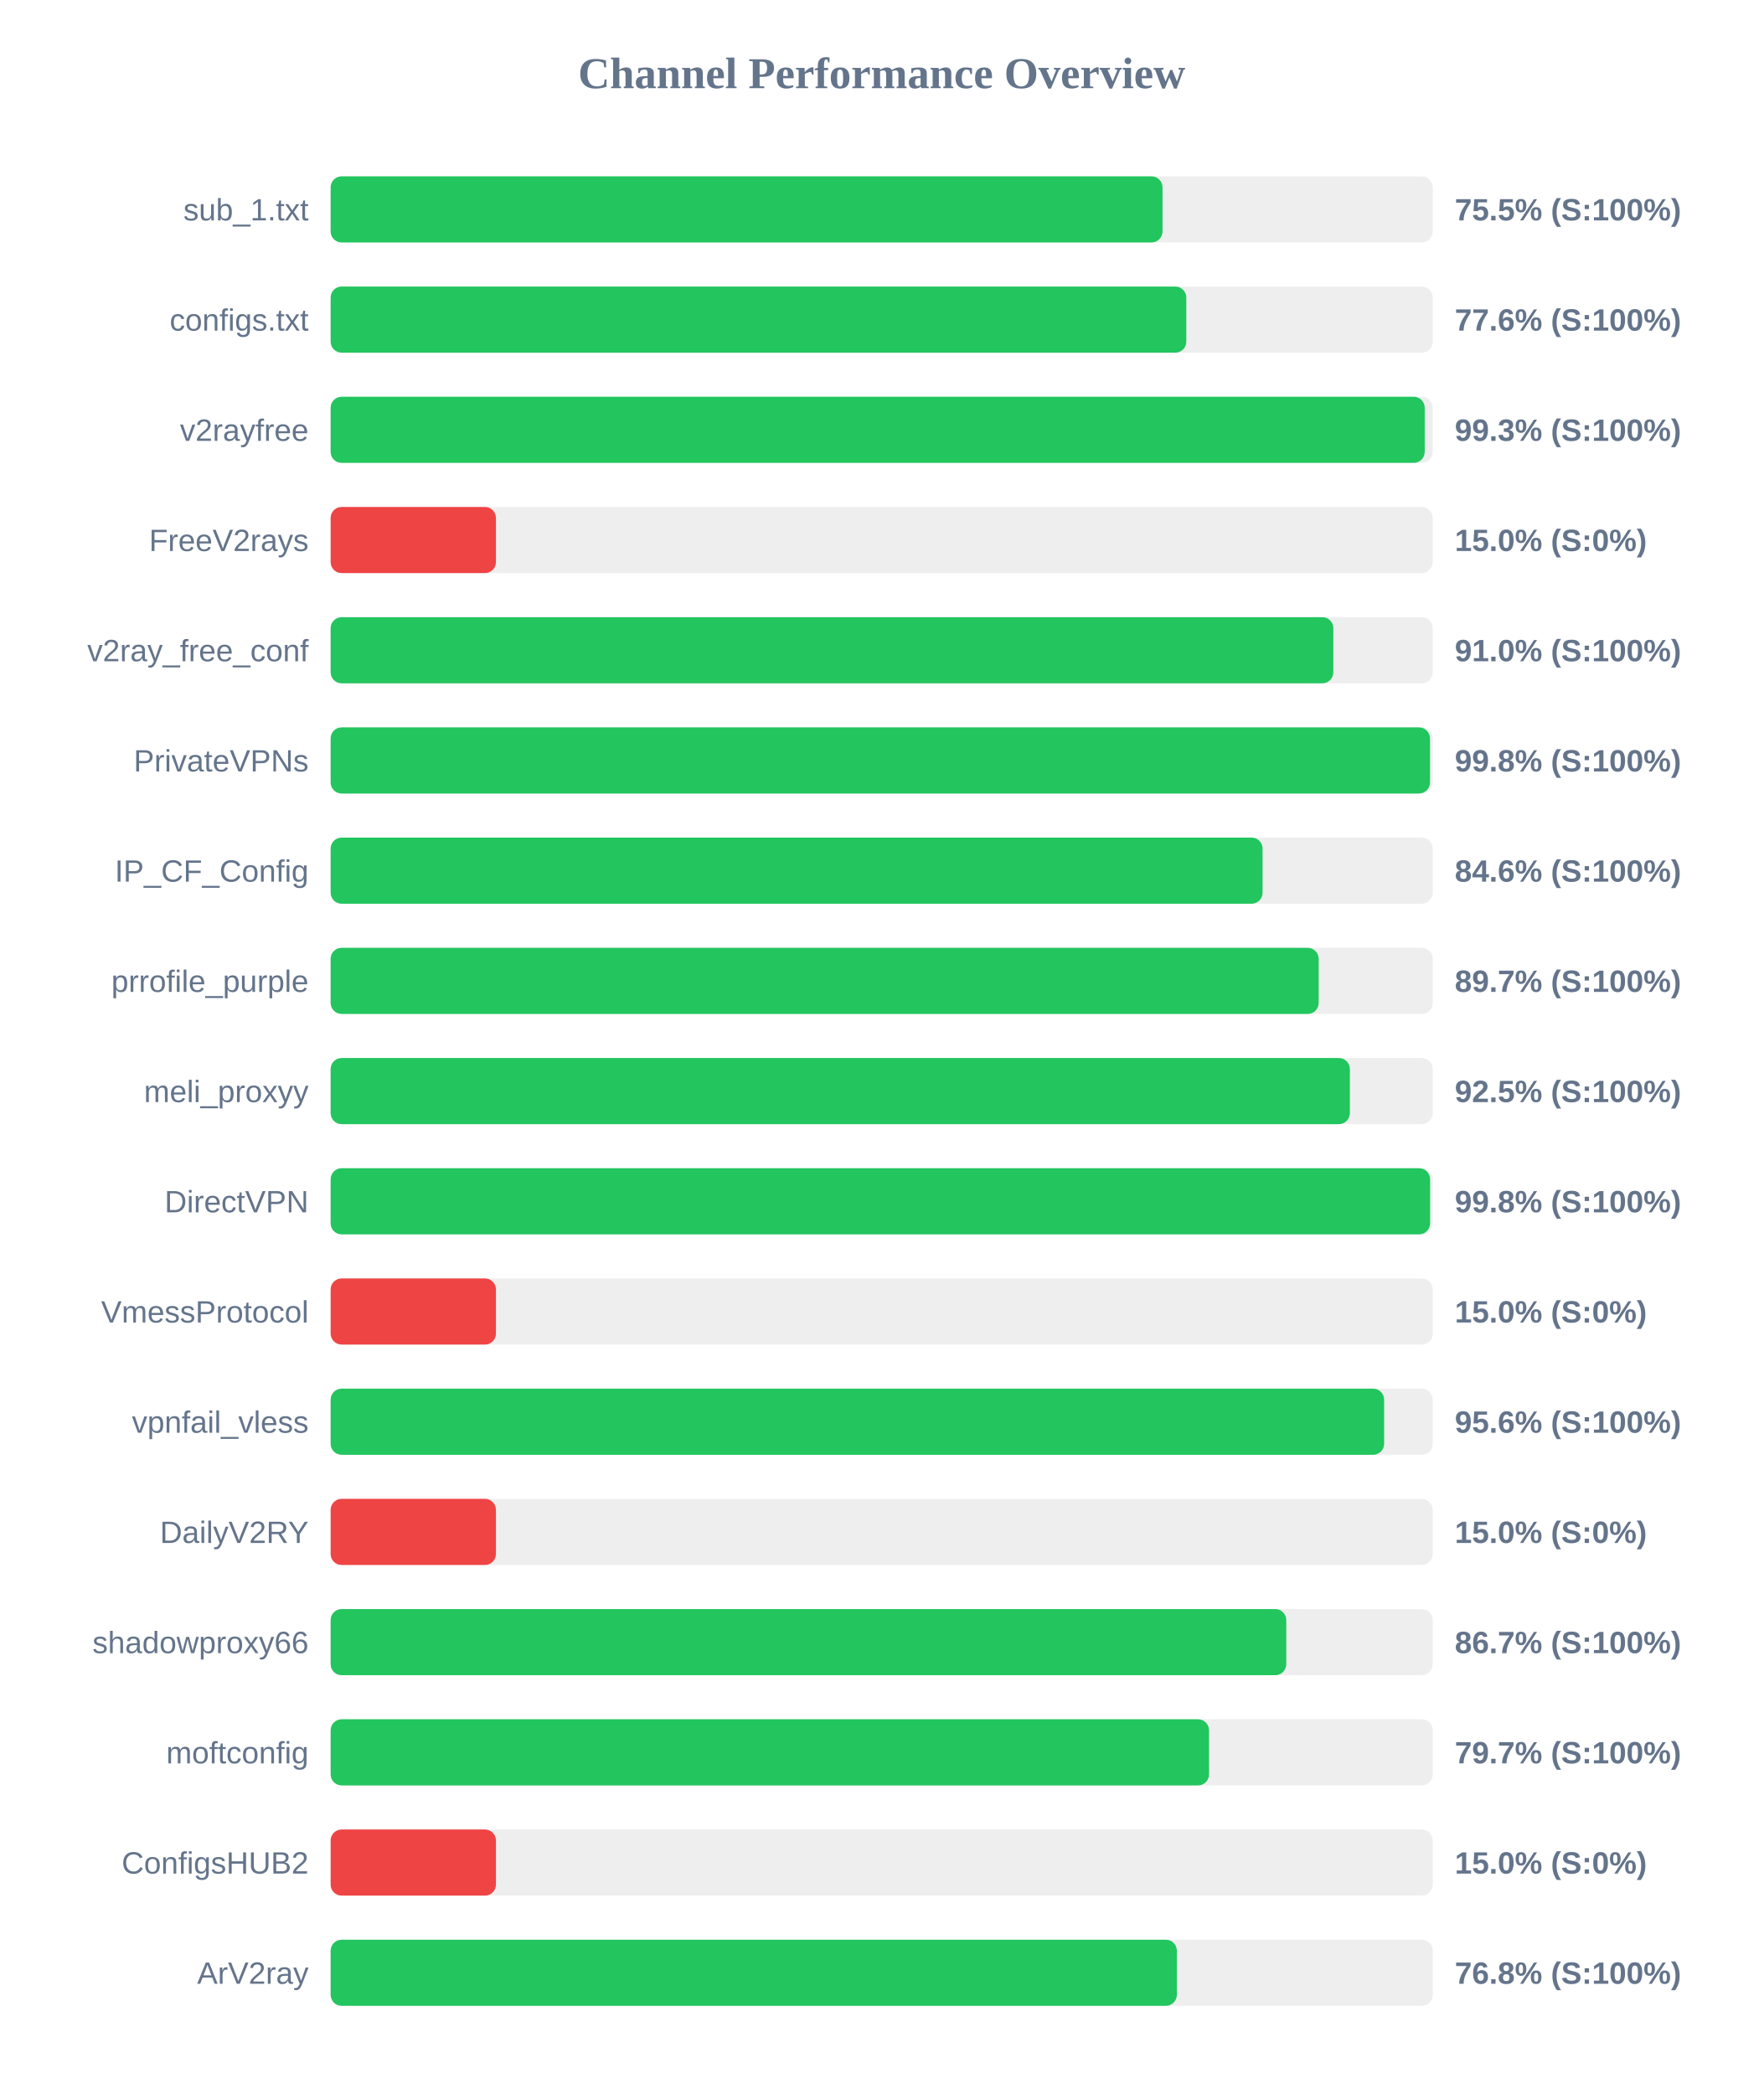
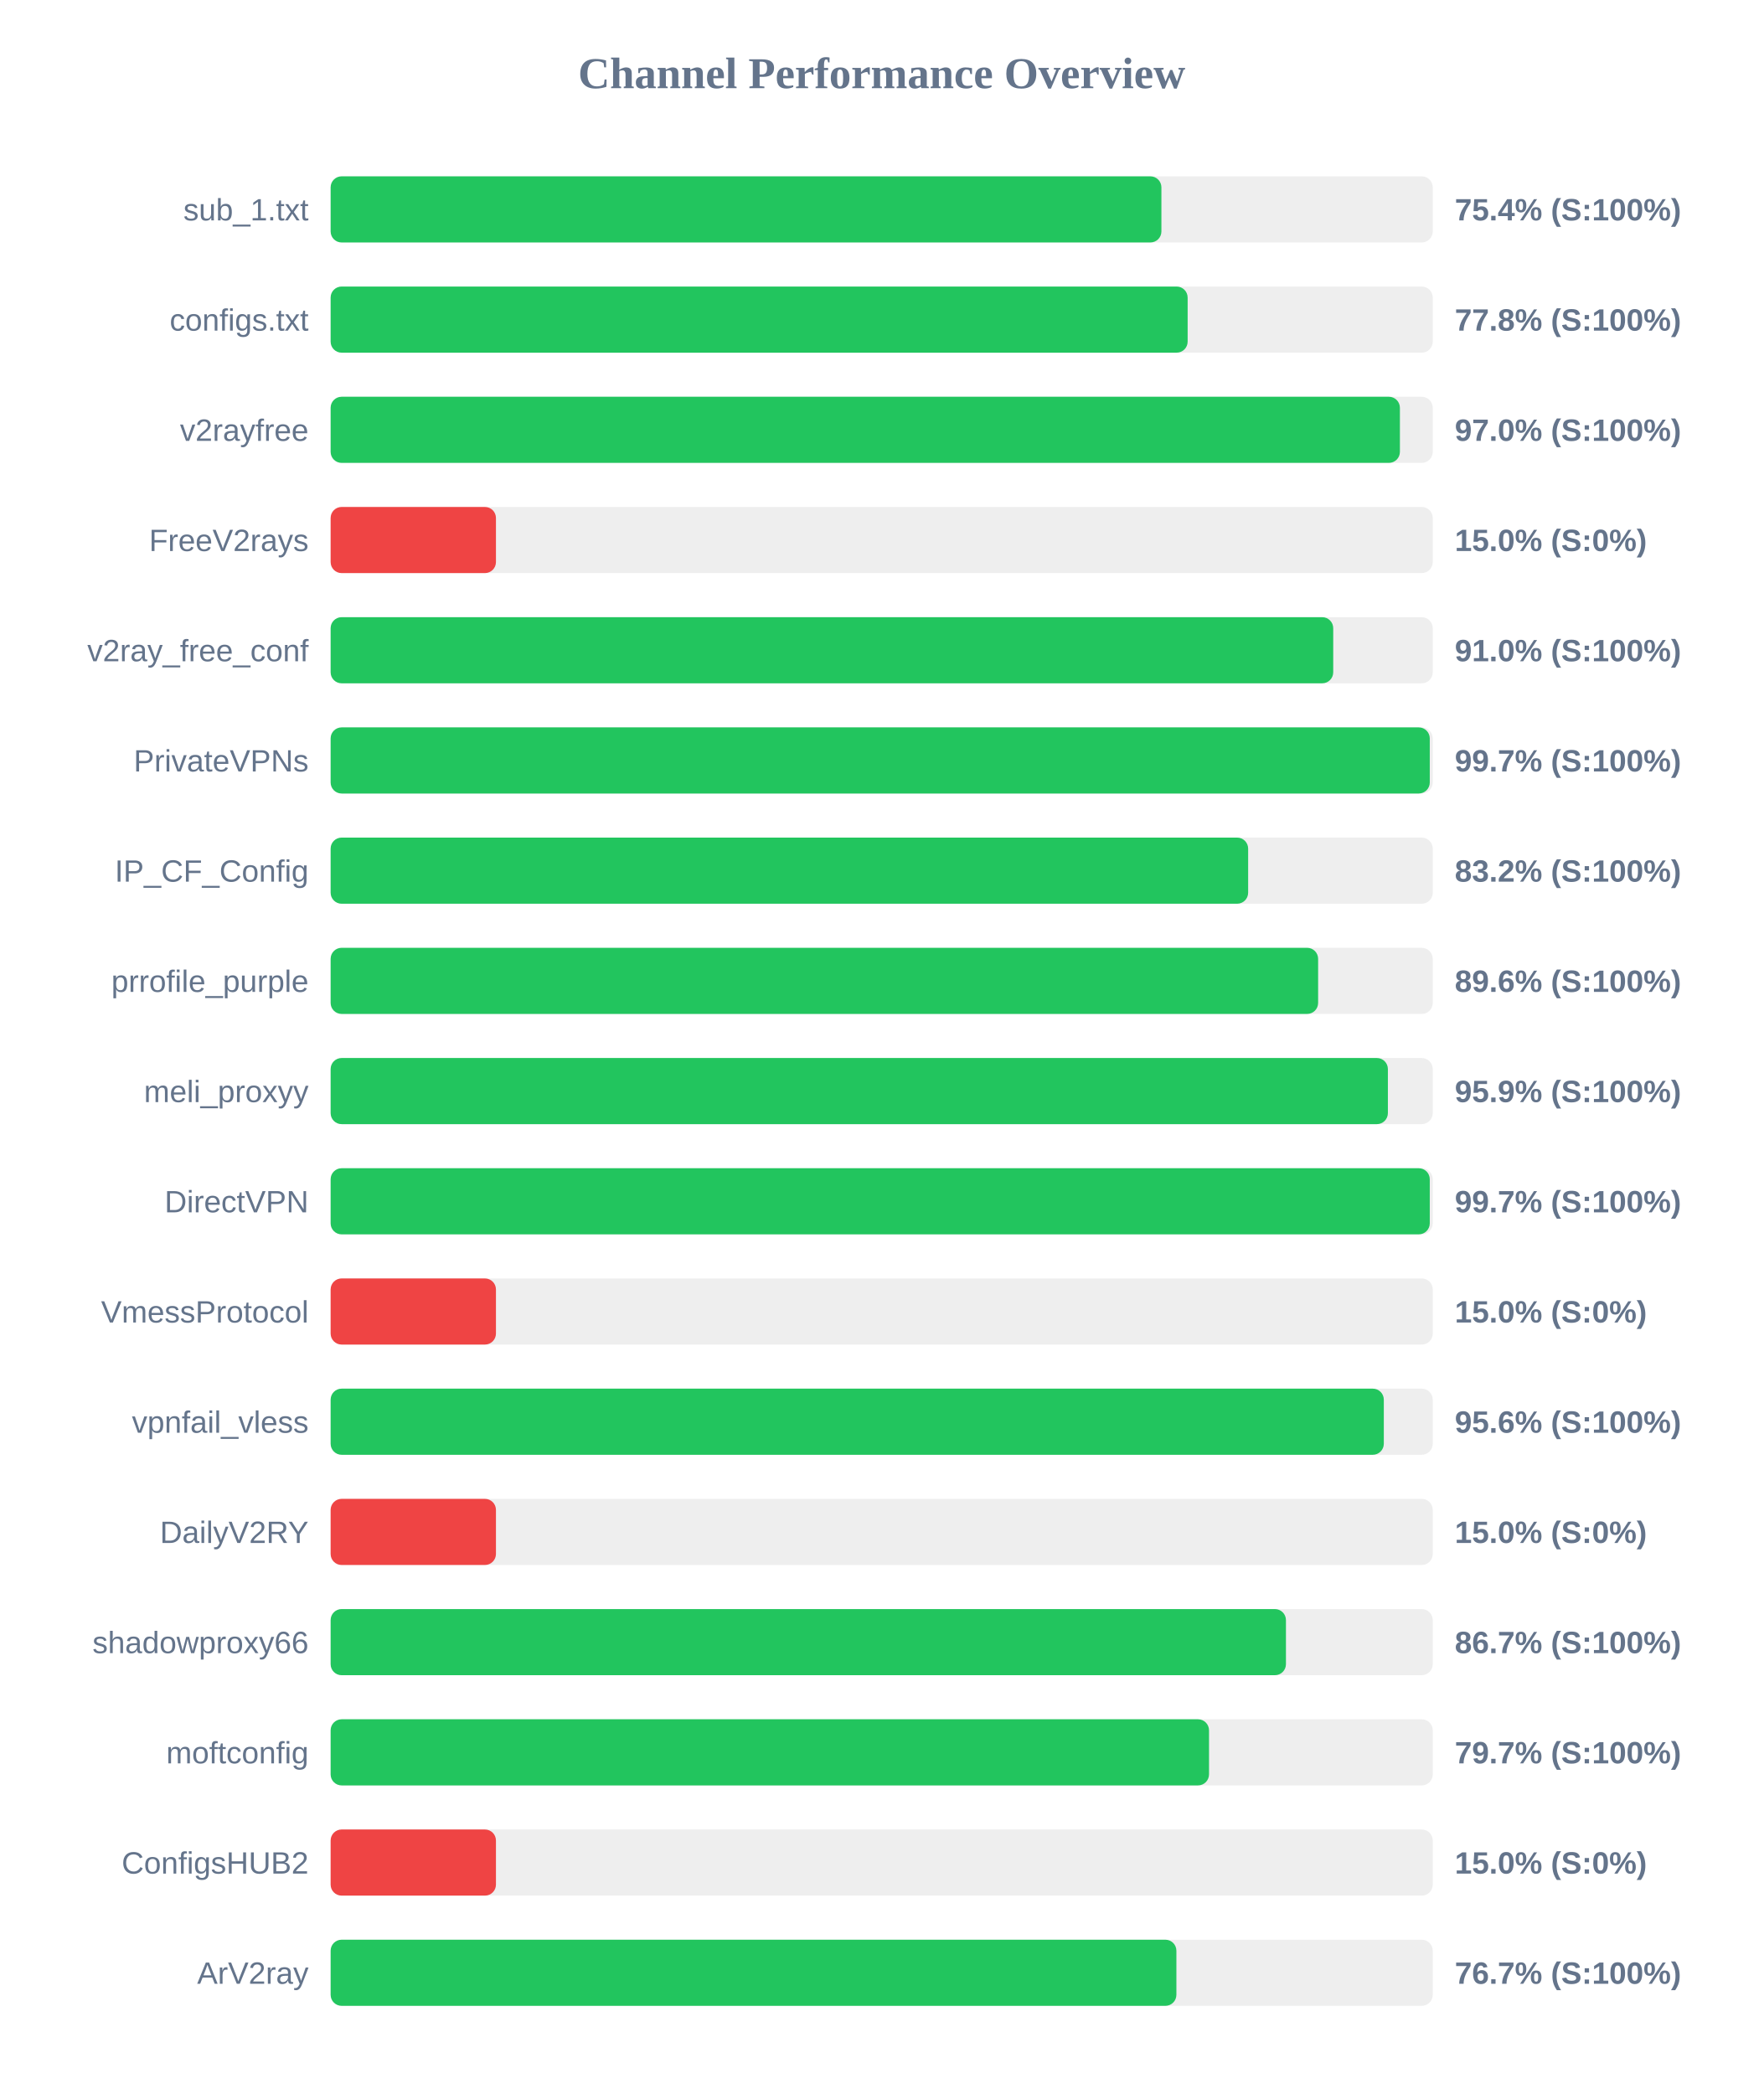
<svg xmlns="http://www.w3.org/2000/svg" width="800" height="950" version="1.1">
  <style>
        .row { font: 14px Arial; fill: #64748b; }
        .score { font: bold 14px Arial; fill: #64748b; }
    </style>
  <text x="400" y="40" text-anchor="middle" font-size="20px" font-weight="bold" fill="#64748b">Channel Performance Overview</text>
  <rect x="150" y="80" width="500" height="30" fill="#eee" rx="5" />
-   <rect x="150" y="80" width="377.4" height="30" fill="#22c55e" rx="5" />
+   <rect x="150" y="80" width="376.9" height="30" fill="#22c55e" rx="5" />
  <text x="140" y="100" text-anchor="end" class="row">sub_1.txt</text>
-   <text x="660" y="100" text-anchor="start" class="score">75.5% (S:100%)</text>
+   <text x="660" y="100" text-anchor="start" class="score">75.4% (S:100%)</text>
  <rect x="150" y="130" width="500" height="30" fill="#eee" rx="5" />
-   <rect x="150" y="130" width="388.2" height="30" fill="#22c55e" rx="5" />
+   <rect x="150" y="130" width="388.8" height="30" fill="#22c55e" rx="5" />
  <text x="140" y="150" text-anchor="end" class="row">configs.txt</text>
-   <text x="660" y="150" text-anchor="start" class="score">77.6% (S:100%)</text>
+   <text x="660" y="150" text-anchor="start" class="score">77.8% (S:100%)</text>
  <rect x="150" y="180" width="500" height="30" fill="#eee" rx="5" />
-   <rect x="150" y="180" width="496.35" height="30" fill="#22c55e" rx="5" />
+   <rect x="150" y="180" width="485.1" height="30" fill="#22c55e" rx="5" />
  <text x="140" y="200" text-anchor="end" class="row">v2rayfree</text>
-   <text x="660" y="200" text-anchor="start" class="score">99.3% (S:100%)</text>
+   <text x="660" y="200" text-anchor="start" class="score">97.0% (S:100%)</text>
  <rect x="150" y="230" width="500" height="30" fill="#eee" rx="5" />
  <rect x="150" y="230" width="75.0" height="30" fill="#ef4444" rx="5" />
  <text x="140" y="250" text-anchor="end" class="row">FreeV2rays</text>
  <text x="660" y="250" text-anchor="start" class="score">15.0% (S:0%)</text>
  <rect x="150" y="280" width="500" height="30" fill="#eee" rx="5" />
-   <rect x="150" y="280" width="454.9" height="30" fill="#22c55e" rx="5" />
+   <rect x="150" y="280" width="454.85" height="30" fill="#22c55e" rx="5" />
  <text x="140" y="300" text-anchor="end" class="row">v2ray_free_conf</text>
  <text x="660" y="300" text-anchor="start" class="score">91.0% (S:100%)</text>
  <rect x="150" y="330" width="500" height="30" fill="#eee" rx="5" />
-   <rect x="150" y="330" width="498.75" height="30" fill="#22c55e" rx="5" />
+   <rect x="150" y="330" width="498.65" height="30" fill="#22c55e" rx="5" />
  <text x="140" y="350" text-anchor="end" class="row">PrivateVPNs</text>
-   <text x="660" y="350" text-anchor="start" class="score">99.8% (S:100%)</text>
+   <text x="660" y="350" text-anchor="start" class="score">99.7% (S:100%)</text>
  <rect x="150" y="380" width="500" height="30" fill="#eee" rx="5" />
-   <rect x="150" y="380" width="422.8" height="30" fill="#22c55e" rx="5" />
+   <rect x="150" y="380" width="416.25" height="30" fill="#22c55e" rx="5" />
  <text x="140" y="400" text-anchor="end" class="row">IP_CF_Config</text>
-   <text x="660" y="400" text-anchor="start" class="score">84.6% (S:100%)</text>
+   <text x="660" y="400" text-anchor="start" class="score">83.2% (S:100%)</text>
  <rect x="150" y="430" width="500" height="30" fill="#eee" rx="5" />
-   <rect x="150" y="430" width="448.25" height="30" fill="#22c55e" rx="5" />
+   <rect x="150" y="430" width="448.0" height="30" fill="#22c55e" rx="5" />
  <text x="140" y="450" text-anchor="end" class="row">prrofile_purple</text>
-   <text x="660" y="450" text-anchor="start" class="score">89.7% (S:100%)</text>
+   <text x="660" y="450" text-anchor="start" class="score">89.6% (S:100%)</text>
  <rect x="150" y="480" width="500" height="30" fill="#eee" rx="5" />
-   <rect x="150" y="480" width="462.4" height="30" fill="#22c55e" rx="5" />
+   <rect x="150" y="480" width="479.65" height="30" fill="#22c55e" rx="5" />
  <text x="140" y="500" text-anchor="end" class="row">meli_proxyy</text>
-   <text x="660" y="500" text-anchor="start" class="score">92.5% (S:100%)</text>
+   <text x="660" y="500" text-anchor="start" class="score">95.9% (S:100%)</text>
  <rect x="150" y="530" width="500" height="30" fill="#eee" rx="5" />
-   <rect x="150" y="530" width="498.8" height="30" fill="#22c55e" rx="5" />
+   <rect x="150" y="530" width="498.65" height="30" fill="#22c55e" rx="5" />
  <text x="140" y="550" text-anchor="end" class="row">DirectVPN</text>
-   <text x="660" y="550" text-anchor="start" class="score">99.8% (S:100%)</text>
+   <text x="660" y="550" text-anchor="start" class="score">99.7% (S:100%)</text>
  <rect x="150" y="580" width="500" height="30" fill="#eee" rx="5" />
  <rect x="150" y="580" width="75.0" height="30" fill="#ef4444" rx="5" />
  <text x="140" y="600" text-anchor="end" class="row">VmessProtocol</text>
  <text x="660" y="600" text-anchor="start" class="score">15.0% (S:0%)</text>
  <rect x="150" y="630" width="500" height="30" fill="#eee" rx="5" />
-   <rect x="150" y="630" width="477.95" height="30" fill="#22c55e" rx="5" />
+   <rect x="150" y="630" width="477.8" height="30" fill="#22c55e" rx="5" />
  <text x="140" y="650" text-anchor="end" class="row">vpnfail_vless</text>
  <text x="660" y="650" text-anchor="start" class="score">95.6% (S:100%)</text>
  <rect x="150" y="680" width="500" height="30" fill="#eee" rx="5" />
  <rect x="150" y="680" width="75.0" height="30" fill="#ef4444" rx="5" />
  <text x="140" y="700" text-anchor="end" class="row">DailyV2RY</text>
  <text x="660" y="700" text-anchor="start" class="score">15.0% (S:0%)</text>
  <rect x="150" y="730" width="500" height="30" fill="#eee" rx="5" />
-   <rect x="150" y="730" width="433.55" height="30" fill="#22c55e" rx="5" />
+   <rect x="150" y="730" width="433.4" height="30" fill="#22c55e" rx="5" />
  <text x="140" y="750" text-anchor="end" class="row">shadowproxy66</text>
  <text x="660" y="750" text-anchor="start" class="score">86.7% (S:100%)</text>
  <rect x="150" y="780" width="500" height="30" fill="#eee" rx="5" />
  <rect x="150" y="780" width="398.5" height="30" fill="#22c55e" rx="5" />
  <text x="140" y="800" text-anchor="end" class="row">moftconfig</text>
  <text x="660" y="800" text-anchor="start" class="score">79.7% (S:100%)</text>
  <rect x="150" y="830" width="500" height="30" fill="#eee" rx="5" />
  <rect x="150" y="830" width="75.0" height="30" fill="#ef4444" rx="5" />
  <text x="140" y="850" text-anchor="end" class="row">ConfigsHUB2</text>
  <text x="660" y="850" text-anchor="start" class="score">15.0% (S:0%)</text>
  <rect x="150" y="880" width="500" height="30" fill="#eee" rx="5" />
-   <rect x="150" y="880" width="383.9" height="30" fill="#22c55e" rx="5" />
+   <rect x="150" y="880" width="383.7" height="30" fill="#22c55e" rx="5" />
  <text x="140" y="900" text-anchor="end" class="row">ArV2ray</text>
-   <text x="660" y="900" text-anchor="start" class="score">76.8% (S:100%)</text>
+   <text x="660" y="900" text-anchor="start" class="score">76.7% (S:100%)</text>
</svg>
